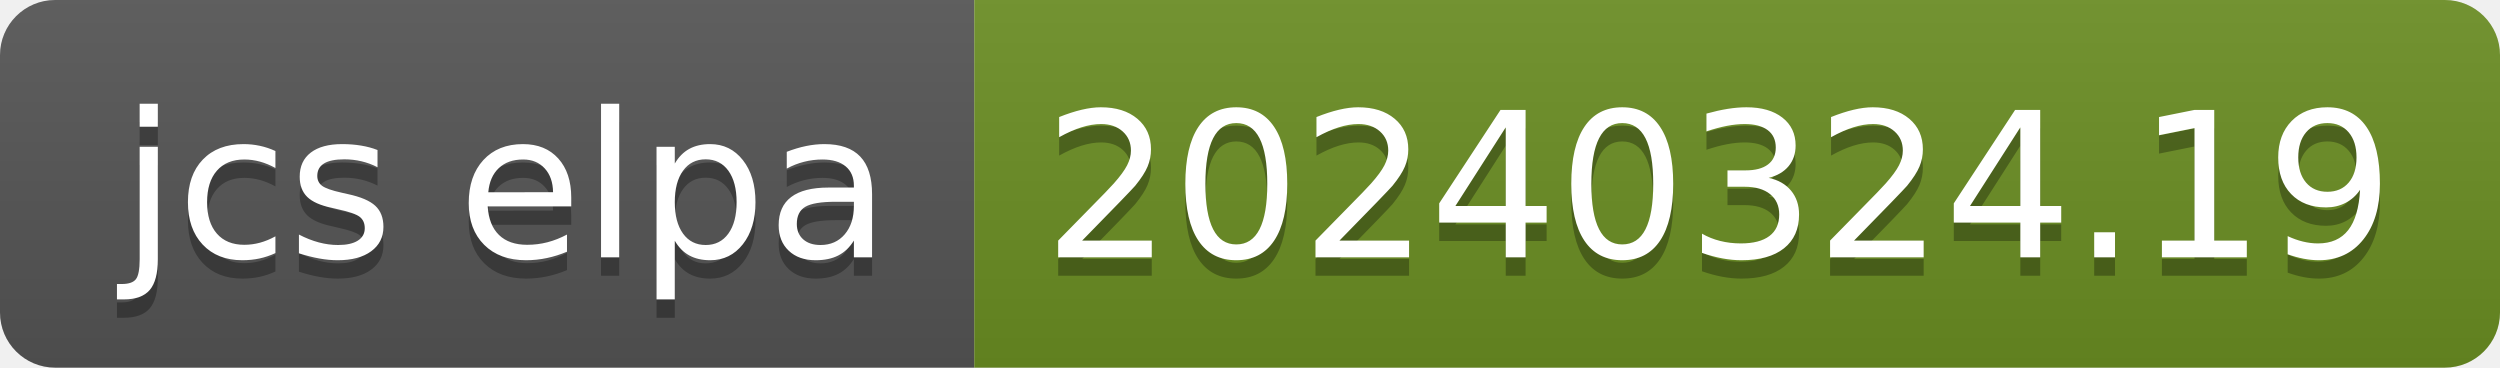
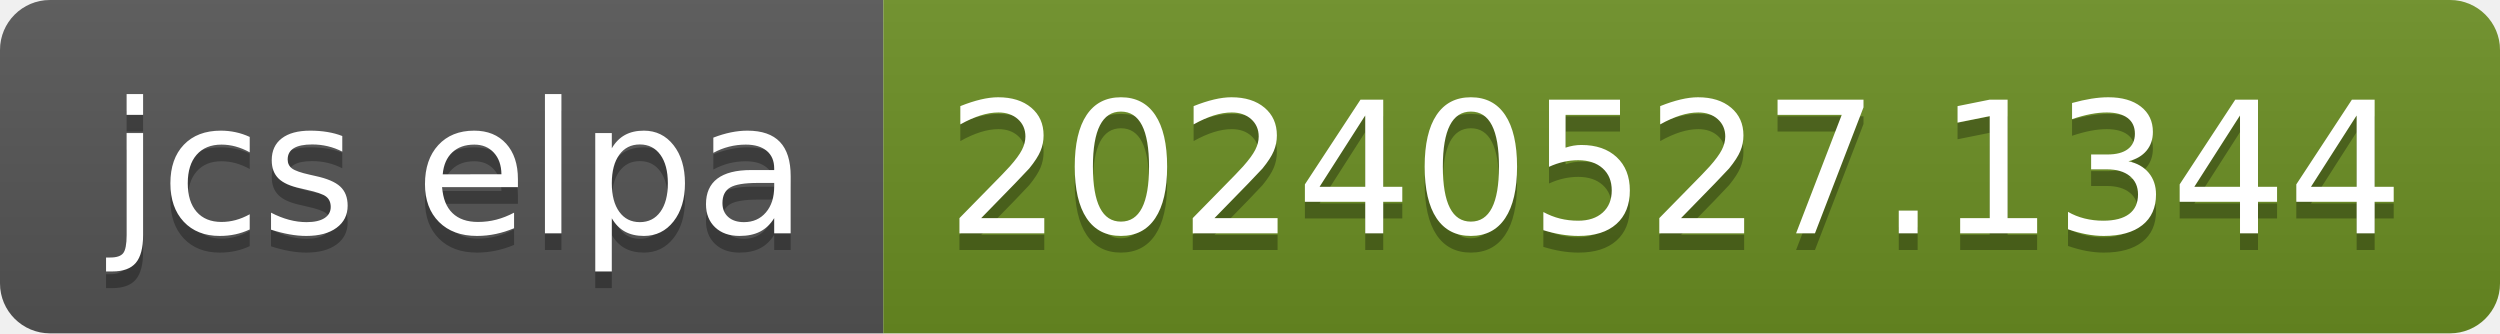
- <svg xmlns="http://www.w3.org/2000/svg" width="136" height="20" role="img" aria-label="jcs elpa: 20240324.19">
+ <svg xmlns="http://www.w3.org/2000/svg" width="150" height="20" role="img" aria-label="jcs elpa: 20240527.1344">
  <linearGradient id="s" x2="0" y2="100%">
    <stop offset="0" stop-color="#bbb" stop-opacity=".1" />
    <stop offset="1" stop-opacity=".1" />
  </linearGradient>
  <clipPath id="r">
-     <rect width="136" height="20" rx="3" fill="#fff" />
+     <rect width="150" height="20" rx="3" fill="#fff" />
  </clipPath>
  <g clip-path="url(#r)">
    <rect width="53" height="20" fill="#555" />
-     <rect x="53" width="83" height="20" fill="#6b8e23" />
-     <rect width="136" height="20" fill="url(#s)" />
+     <rect x="53" width="97" height="20" fill="#6b8e23" />
+     <rect width="150" height="20" fill="url(#s)" />
  </g>
  <g fill="#fff" text-anchor="middle" font-family="Verdana,Geneva,DejaVu Sans,sans-serif" text-rendering="geometricPrecision" font-size="110">
    <text aria-hidden="true" x="275" y="150" fill="#010101" fill-opacity=".3" transform="scale(.1)" textLength="430">jcs elpa</text>
    <text x="275" y="140" transform="scale(.1)" fill="#fff" textLength="430">jcs elpa</text>
-     <text aria-hidden="true" x="935" y="150" fill="#010101" fill-opacity=".3" transform="scale(.1)" textLength="730">20240324.19</text>
-     <text x="935" y="140" transform="scale(.1)" fill="#fff" textLength="730">20240324.19</text>
+     <text aria-hidden="true" x="1005" y="150" fill="#010101" fill-opacity=".3" transform="scale(.1)" textLength="870">20240527.1344</text>
+     <text x="1005" y="140" transform="scale(.1)" fill="#fff" textLength="870">20240527.1344</text>
  </g>
</svg>
